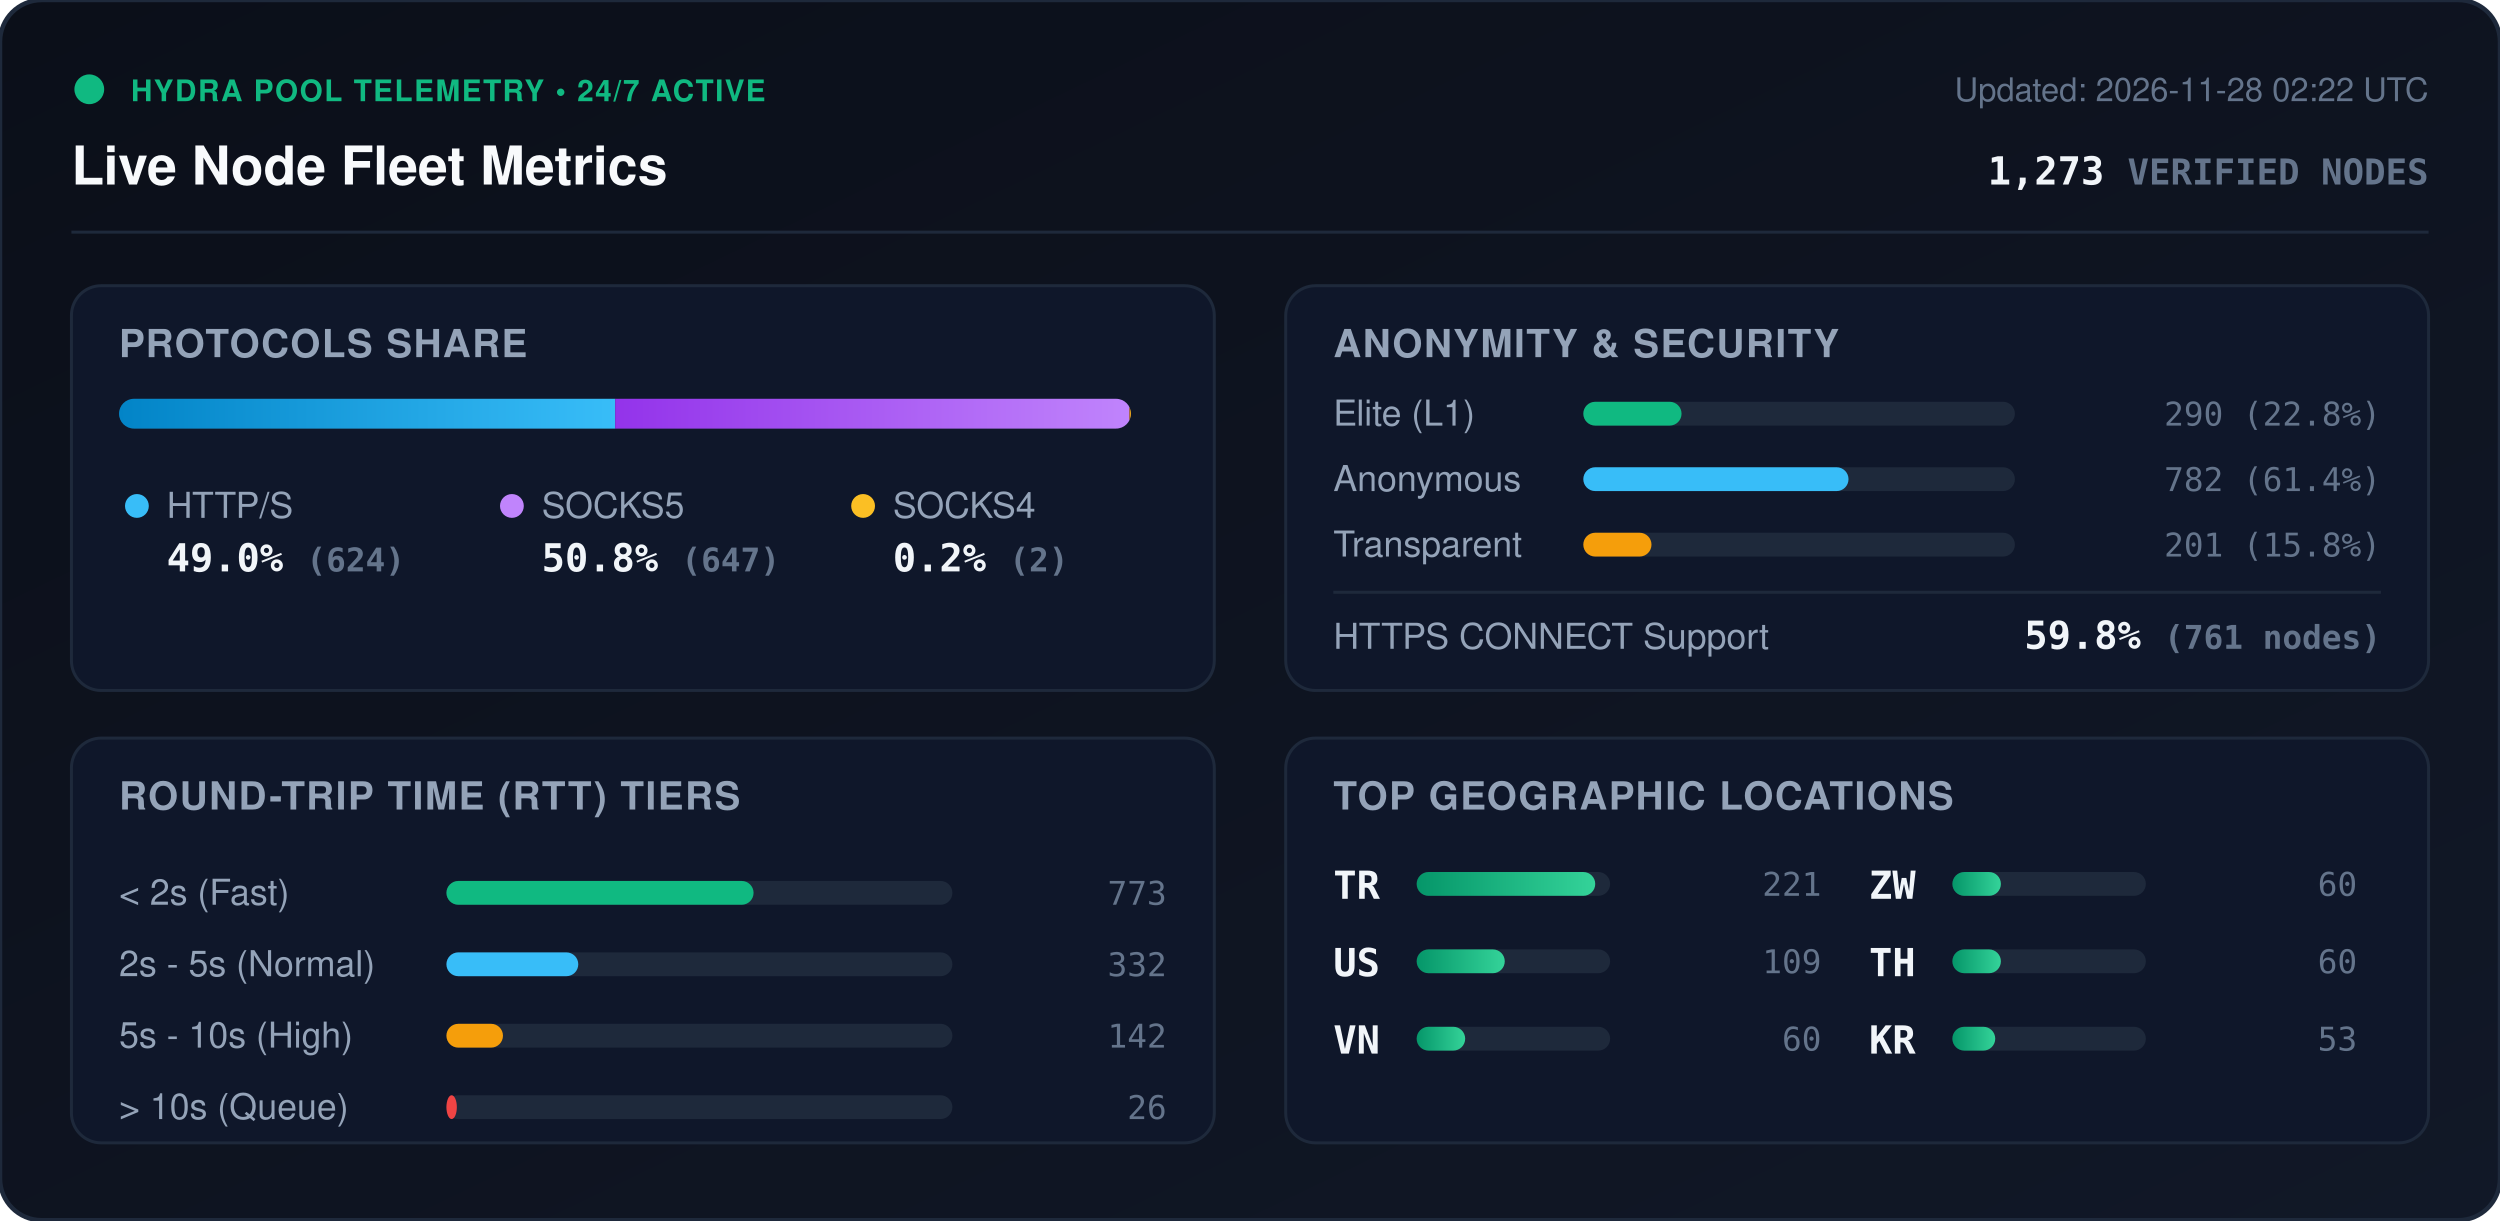
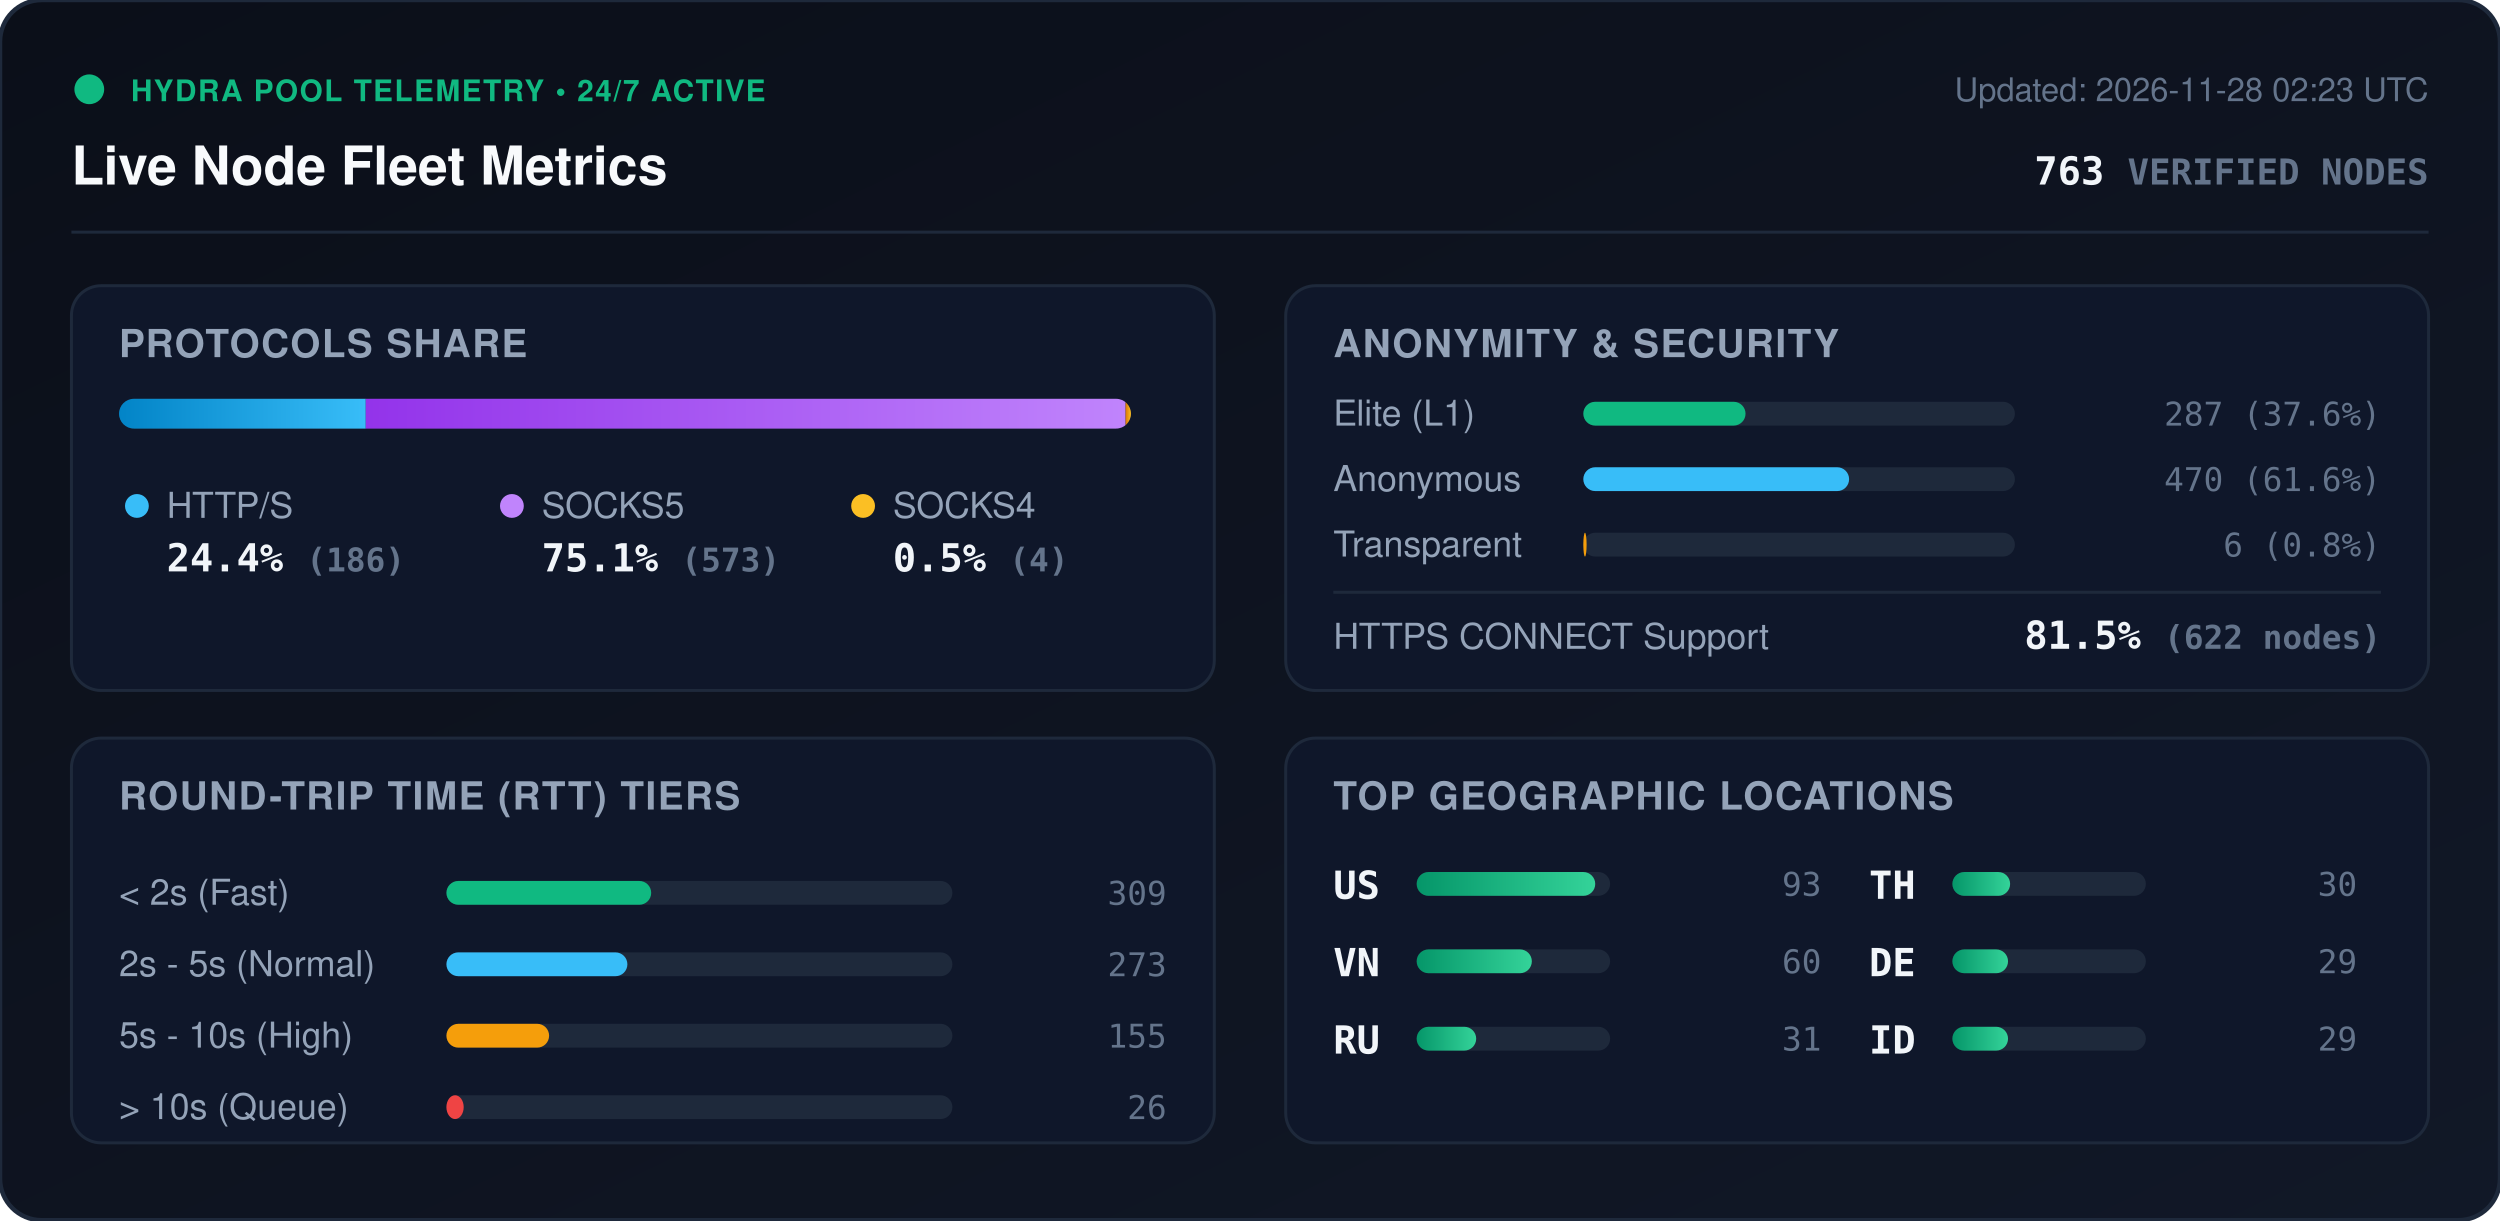
<svg xmlns="http://www.w3.org/2000/svg" viewBox="0 0 840 410" width="840" height="410" style="max-width: 100%; height: auto;">
  <defs>
    <linearGradient id="bg" x1="0%" y1="0%" x2="100%" y2="100%">
      <stop offset="0%" stop-color="#0b0f19" />
      <stop offset="100%" stop-color="#111827" />
    </linearGradient>
    <linearGradient id="bar-http" x1="0%" y1="0%" x2="100%" y2="0%">
      <stop offset="0%" stop-color="#0284c7" />
      <stop offset="100%" stop-color="#38bdf8" />
    </linearGradient>
    <linearGradient id="bar-socks5" x1="0%" y1="0%" x2="100%" y2="0%">
      <stop offset="0%" stop-color="#9333ea" />
      <stop offset="100%" stop-color="#c084fc" />
    </linearGradient>
    <linearGradient id="bar-socks4" x1="0%" y1="0%" x2="100%" y2="0%">
      <stop offset="0%" stop-color="#d97706" />
      <stop offset="100%" stop-color="#fbbf24" />
    </linearGradient>
    <linearGradient id="bar-green" x1="0%" y1="0%" x2="100%" y2="0%">
      <stop offset="0%" stop-color="#059669" />
      <stop offset="100%" stop-color="#34d399" />
    </linearGradient>
    <clipPath id="prog-track-clip">
      <rect width="340.0" height="10" rx="5" />
    </clipPath>
    <style>
      .title { font: 700 18px -apple-system, BlinkMacSystemFont, 'Segoe UI', Helvetica, Arial, sans-serif; fill: #f8fafc; }
      .sub { font: 500 11px -apple-system, BlinkMacSystemFont, 'Segoe UI', Helvetica, Arial, sans-serif; fill: #64748b; }
      .section-hdr { font: 600 13px -apple-system, BlinkMacSystemFont, 'Segoe UI', Helvetica, Arial, sans-serif; fill: #94a3b8; letter-spacing: 0.5px; }
      .metric-val { font: 700 13px -apple-system, BlinkMacSystemFont, 'Segoe UI', Helvetica, Arial, sans-serif; fill: #f1f5f9; }
      .metric-lbl { font: 500 12px -apple-system, BlinkMacSystemFont, 'Segoe UI', Helvetica, Arial, sans-serif; fill: #94a3b8; }
      .badge-txt { font: 700 10px -apple-system, BlinkMacSystemFont, 'Segoe UI', Helvetica, Arial, sans-serif; fill: #10b981; letter-spacing: 0.5px; }
      .mono { font-family: ui-monospace, SFMono-Regular, Menlo, Monaco, Consolas, monospace; }
      .pulse { animation: beacon 2s infinite ease-in-out; }
      @keyframes beacon { 0%, 100% { opacity: 1; } 50% { opacity: 0.35; } }
    </style>
  </defs>
  <rect width="840" height="410" rx="14" fill="url(#bg)" stroke="#1e293b" stroke-width="1.5" />
  <g transform="translate(24, 24)">
    <circle cx="6" cy="6" r="5" fill="#10b981" class="pulse" />
    <text x="20" y="10" class="badge-txt">HYDRA POOL TELEMETRY • 24/7 ACTIVE</text>
    <text x="0" y="38" class="title">Live Node Fleet Metrics</text>
-     <text x="792" y="10" text-anchor="end" class="sub">Updated: 2026-11-28 02:22 UTC</text>
-     <text x="792" y="38" text-anchor="end" class="metric-val mono" fill="#38bdf8">1,273 <tspan font-size="12" fill="#64748b">VERIFIED NODES</tspan>
+     <text x="792" y="10" text-anchor="end" class="sub">Updated: 2026-11-28 02:23 UTC</text>
+     <text x="792" y="38" text-anchor="end" class="metric-val mono" fill="#38bdf8">763 <tspan font-size="12" fill="#64748b">VERIFIED NODES</tspan>
    </text>
  </g>
  <line x1="24" y1="78" x2="816" y2="78" stroke="#1e293b" stroke-width="1" />
  <g transform="translate(24, 96)">
    <rect width="384" height="136" rx="10" fill="#0f172a" stroke="#1e293b" />
    <text x="16" y="24" class="section-hdr">PROTOCOLS SHARE</text>
    <g transform="translate(16, 38)">
      <rect width="340.0" height="10" rx="5" fill="#1e293b" />
      <g clip-path="url(#prog-track-clip)">
-         <rect x="0" width="166.7" height="10" fill="url(#bar-http)" />
-         <rect x="166.7" width="172.8" height="10" fill="url(#bar-socks5)" />
-         <rect x="339.5" width="0.5" height="10" fill="url(#bar-socks4)" />
+         <rect x="0" width="82.9" height="10" fill="url(#bar-http)" />
+         <rect x="82.9" width="255.3" height="10" fill="url(#bar-socks5)" />
+         <rect x="338.2" width="1.8" height="10" fill="url(#bar-socks4)" />
      </g>
    </g>
    <g transform="translate(16, 68)">
      <circle cx="6" cy="6" r="4" fill="#38bdf8" />
      <text x="16" y="10" class="metric-lbl">HTTP/S</text>
-       <text x="16" y="28" class="metric-val mono">49.0% <tspan font-size="11" fill="#64748b">(624)</tspan>
+       <text x="16" y="28" class="metric-val mono">24.4% <tspan font-size="11" fill="#64748b">(186)</tspan>
      </text>
      <circle cx="132" cy="6" r="4" fill="#c084fc" />
      <text x="142" y="10" class="metric-lbl">SOCKS5</text>
-       <text x="142" y="28" class="metric-val mono">50.8% <tspan font-size="11" fill="#64748b">(647)</tspan>
+       <text x="142" y="28" class="metric-val mono">75.1% <tspan font-size="11" fill="#64748b">(573)</tspan>
      </text>
      <circle cx="250" cy="6" r="4" fill="#fbbf24" />
      <text x="260" y="10" class="metric-lbl">SOCKS4</text>
-       <text x="260" y="28" class="metric-val mono">0.2% <tspan font-size="11" fill="#64748b">(2)</tspan>
+       <text x="260" y="28" class="metric-val mono">0.5% <tspan font-size="11" fill="#64748b">(4)</tspan>
      </text>
    </g>
  </g>
  <g transform="translate(432, 96)">
    <rect width="384" height="136" rx="10" fill="#0f172a" stroke="#1e293b" />
    <text x="16" y="24" class="section-hdr">ANONYMITY &amp; SECURITY</text>
    <text x="16" y="47" class="metric-lbl">Elite (L1)</text>
    <rect x="100" y="39" width="145.0" height="8" rx="4" fill="#1e293b" />
-     <rect x="100" y="39" width="33.0" height="8" rx="4" fill="#10b981" />
-     <text x="368" y="47" text-anchor="end" class="mono sub" fill="#e2e8f0">290 (22.8%)</text>
+     <rect x="100" y="39" width="54.5" height="8" rx="4" fill="#10b981" />
+     <text x="368" y="47" text-anchor="end" class="mono sub" fill="#e2e8f0">287 (37.6%)</text>
    <text x="16" y="69" class="metric-lbl">Anonymous</text>
    <rect x="100" y="61" width="145.0" height="8" rx="4" fill="#1e293b" />
-     <rect x="100" y="61" width="89.1" height="8" rx="4" fill="#38bdf8" />
-     <text x="368" y="69" text-anchor="end" class="mono sub" fill="#e2e8f0">782 (61.4%)</text>
+     <rect x="100" y="61" width="89.3" height="8" rx="4" fill="#38bdf8" />
+     <text x="368" y="69" text-anchor="end" class="mono sub" fill="#e2e8f0">470 (61.6%)</text>
    <text x="16" y="91" class="metric-lbl">Transparent</text>
    <rect x="100" y="83" width="145.0" height="8" rx="4" fill="#1e293b" />
-     <rect x="100" y="83" width="22.9" height="8" rx="4" fill="#f59e0b" />
-     <text x="368" y="91" text-anchor="end" class="mono sub" fill="#e2e8f0">201 (15.8%)</text>
+     <rect x="100" y="83" width="1.1" height="8" rx="4" fill="#f59e0b" />
+     <text x="368" y="91" text-anchor="end" class="mono sub" fill="#e2e8f0">6 (0.8%)</text>
    <line x1="16" y1="103" x2="368" y2="103" stroke="#1e293b" stroke-width="1" />
    <text x="16" y="122" class="metric-lbl">HTTPS CONNECT Support</text>
-     <text x="368" y="122" text-anchor="end" class="metric-val mono" fill="#34d399">59.8% <tspan font-size="11" fill="#64748b">(761 nodes)</tspan>
+     <text x="368" y="122" text-anchor="end" class="metric-val mono" fill="#34d399">81.5% <tspan font-size="11" fill="#64748b">(622 nodes)</tspan>
    </text>
  </g>
  <g transform="translate(24, 248)">
    <rect width="384" height="136" rx="10" fill="#0f172a" stroke="#1e293b" />
    <text x="16" y="24" class="section-hdr">ROUND-TRIP TIME (RTT) TIERS</text>
    <g transform="translate(16, 42)">
      <text x="0" y="14" class="metric-lbl">&lt; 2s (Fast)</text>
      <rect x="110" y="6" width="170" height="8" rx="4" fill="#1e293b" />
-       <rect x="110" y="6" width="103.2" height="8" rx="4" fill="#10b981" />
-       <text x="352" y="14" text-anchor="end" class="mono sub">773</text>
+       <rect x="110" y="6" width="68.8" height="8" rx="4" fill="#10b981" />
+       <text x="352" y="14" text-anchor="end" class="mono sub">309</text>
      <text x="0" y="38" class="metric-lbl">2s - 5s (Normal)</text>
      <rect x="110" y="30" width="170" height="8" rx="4" fill="#1e293b" />
-       <rect x="110" y="30" width="44.3" height="8" rx="4" fill="#38bdf8" />
-       <text x="352" y="38" text-anchor="end" class="mono sub">332</text>
+       <rect x="110" y="30" width="60.8" height="8" rx="4" fill="#38bdf8" />
+       <text x="352" y="38" text-anchor="end" class="mono sub">273</text>
      <text x="0" y="62" class="metric-lbl">5s - 10s (High)</text>
      <rect x="110" y="54" width="170" height="8" rx="4" fill="#1e293b" />
-       <rect x="110" y="54" width="19.0" height="8" rx="4" fill="#f59e0b" />
-       <text x="352" y="62" text-anchor="end" class="mono sub">142</text>
+       <rect x="110" y="54" width="34.5" height="8" rx="4" fill="#f59e0b" />
+       <text x="352" y="62" text-anchor="end" class="mono sub">155</text>
      <text x="0" y="86" class="metric-lbl">&gt; 10s (Queue)</text>
      <rect x="110" y="78" width="170" height="8" rx="4" fill="#1e293b" />
-       <rect x="110" y="78" width="3.5" height="8" rx="4" fill="#ef4444" />
+       <rect x="110" y="78" width="5.8" height="8" rx="4" fill="#ef4444" />
      <text x="352" y="86" text-anchor="end" class="mono sub">26</text>
    </g>
  </g>
  <g transform="translate(432, 248)">
    <rect width="384" height="136" rx="10" fill="#0f172a" stroke="#1e293b" />
    <text x="16" y="24" class="section-hdr">TOP GEOGRAPHIC LOCATIONS</text>
    <g transform="translate(16, 42)">
      <g transform="translate(0, 0)">
-         <text x="0" y="12" class="mono metric-val" font-size="12">TR</text>
+         <text x="0" y="12" class="mono metric-val" font-size="12">US</text>
        <rect x="28" y="3" width="65" height="8" rx="4" fill="#1e293b" />
        <rect x="28" y="3" width="60.0" height="8" rx="4" fill="url(#bar-green)" />
-         <text x="164" y="11" text-anchor="end" class="mono sub">221</text>
+         <text x="164" y="11" text-anchor="end" class="mono sub">93</text>
      </g>
      <g transform="translate(0, 26)">
-         <text x="0" y="12" class="mono metric-val" font-size="12">US</text>
+         <text x="0" y="12" class="mono metric-val" font-size="12">VN</text>
        <rect x="28" y="3" width="65" height="8" rx="4" fill="#1e293b" />
-         <rect x="28" y="3" width="29.6" height="8" rx="4" fill="url(#bar-green)" />
-         <text x="164" y="11" text-anchor="end" class="mono sub">109</text>
+         <rect x="28" y="3" width="38.7" height="8" rx="4" fill="url(#bar-green)" />
+         <text x="164" y="11" text-anchor="end" class="mono sub">60</text>
      </g>
      <g transform="translate(0, 52)">
-         <text x="0" y="12" class="mono metric-val" font-size="12">VN</text>
+         <text x="0" y="12" class="mono metric-val" font-size="12">RU</text>
        <rect x="28" y="3" width="65" height="8" rx="4" fill="#1e293b" />
-         <rect x="28" y="3" width="16.3" height="8" rx="4" fill="url(#bar-green)" />
-         <text x="164" y="11" text-anchor="end" class="mono sub">60</text>
+         <rect x="28" y="3" width="20.0" height="8" rx="4" fill="url(#bar-green)" />
+         <text x="164" y="11" text-anchor="end" class="mono sub">31</text>
      </g>
      <g transform="translate(180, 0)">
-         <text x="0" y="12" class="mono metric-val" font-size="12">ZW</text>
+         <text x="0" y="12" class="mono metric-val" font-size="12">TH</text>
        <rect x="28" y="3" width="65" height="8" rx="4" fill="#1e293b" />
-         <rect x="28" y="3" width="16.3" height="8" rx="4" fill="url(#bar-green)" />
-         <text x="164" y="11" text-anchor="end" class="mono sub">60</text>
+         <rect x="28" y="3" width="19.4" height="8" rx="4" fill="url(#bar-green)" />
+         <text x="164" y="11" text-anchor="end" class="mono sub">30</text>
      </g>
      <g transform="translate(180, 26)">
-         <text x="0" y="12" class="mono metric-val" font-size="12">TH</text>
+         <text x="0" y="12" class="mono metric-val" font-size="12">DE</text>
        <rect x="28" y="3" width="65" height="8" rx="4" fill="#1e293b" />
-         <rect x="28" y="3" width="16.3" height="8" rx="4" fill="url(#bar-green)" />
-         <text x="164" y="11" text-anchor="end" class="mono sub">60</text>
+         <rect x="28" y="3" width="18.7" height="8" rx="4" fill="url(#bar-green)" />
+         <text x="164" y="11" text-anchor="end" class="mono sub">29</text>
      </g>
      <g transform="translate(180, 52)">
-         <text x="0" y="12" class="mono metric-val" font-size="12">KR</text>
+         <text x="0" y="12" class="mono metric-val" font-size="12">ID</text>
        <rect x="28" y="3" width="65" height="8" rx="4" fill="#1e293b" />
-         <rect x="28" y="3" width="14.4" height="8" rx="4" fill="url(#bar-green)" />
-         <text x="164" y="11" text-anchor="end" class="mono sub">53</text>
+         <rect x="28" y="3" width="18.7" height="8" rx="4" fill="url(#bar-green)" />
+         <text x="164" y="11" text-anchor="end" class="mono sub">29</text>
      </g>
    </g>
  </g>
</svg>
